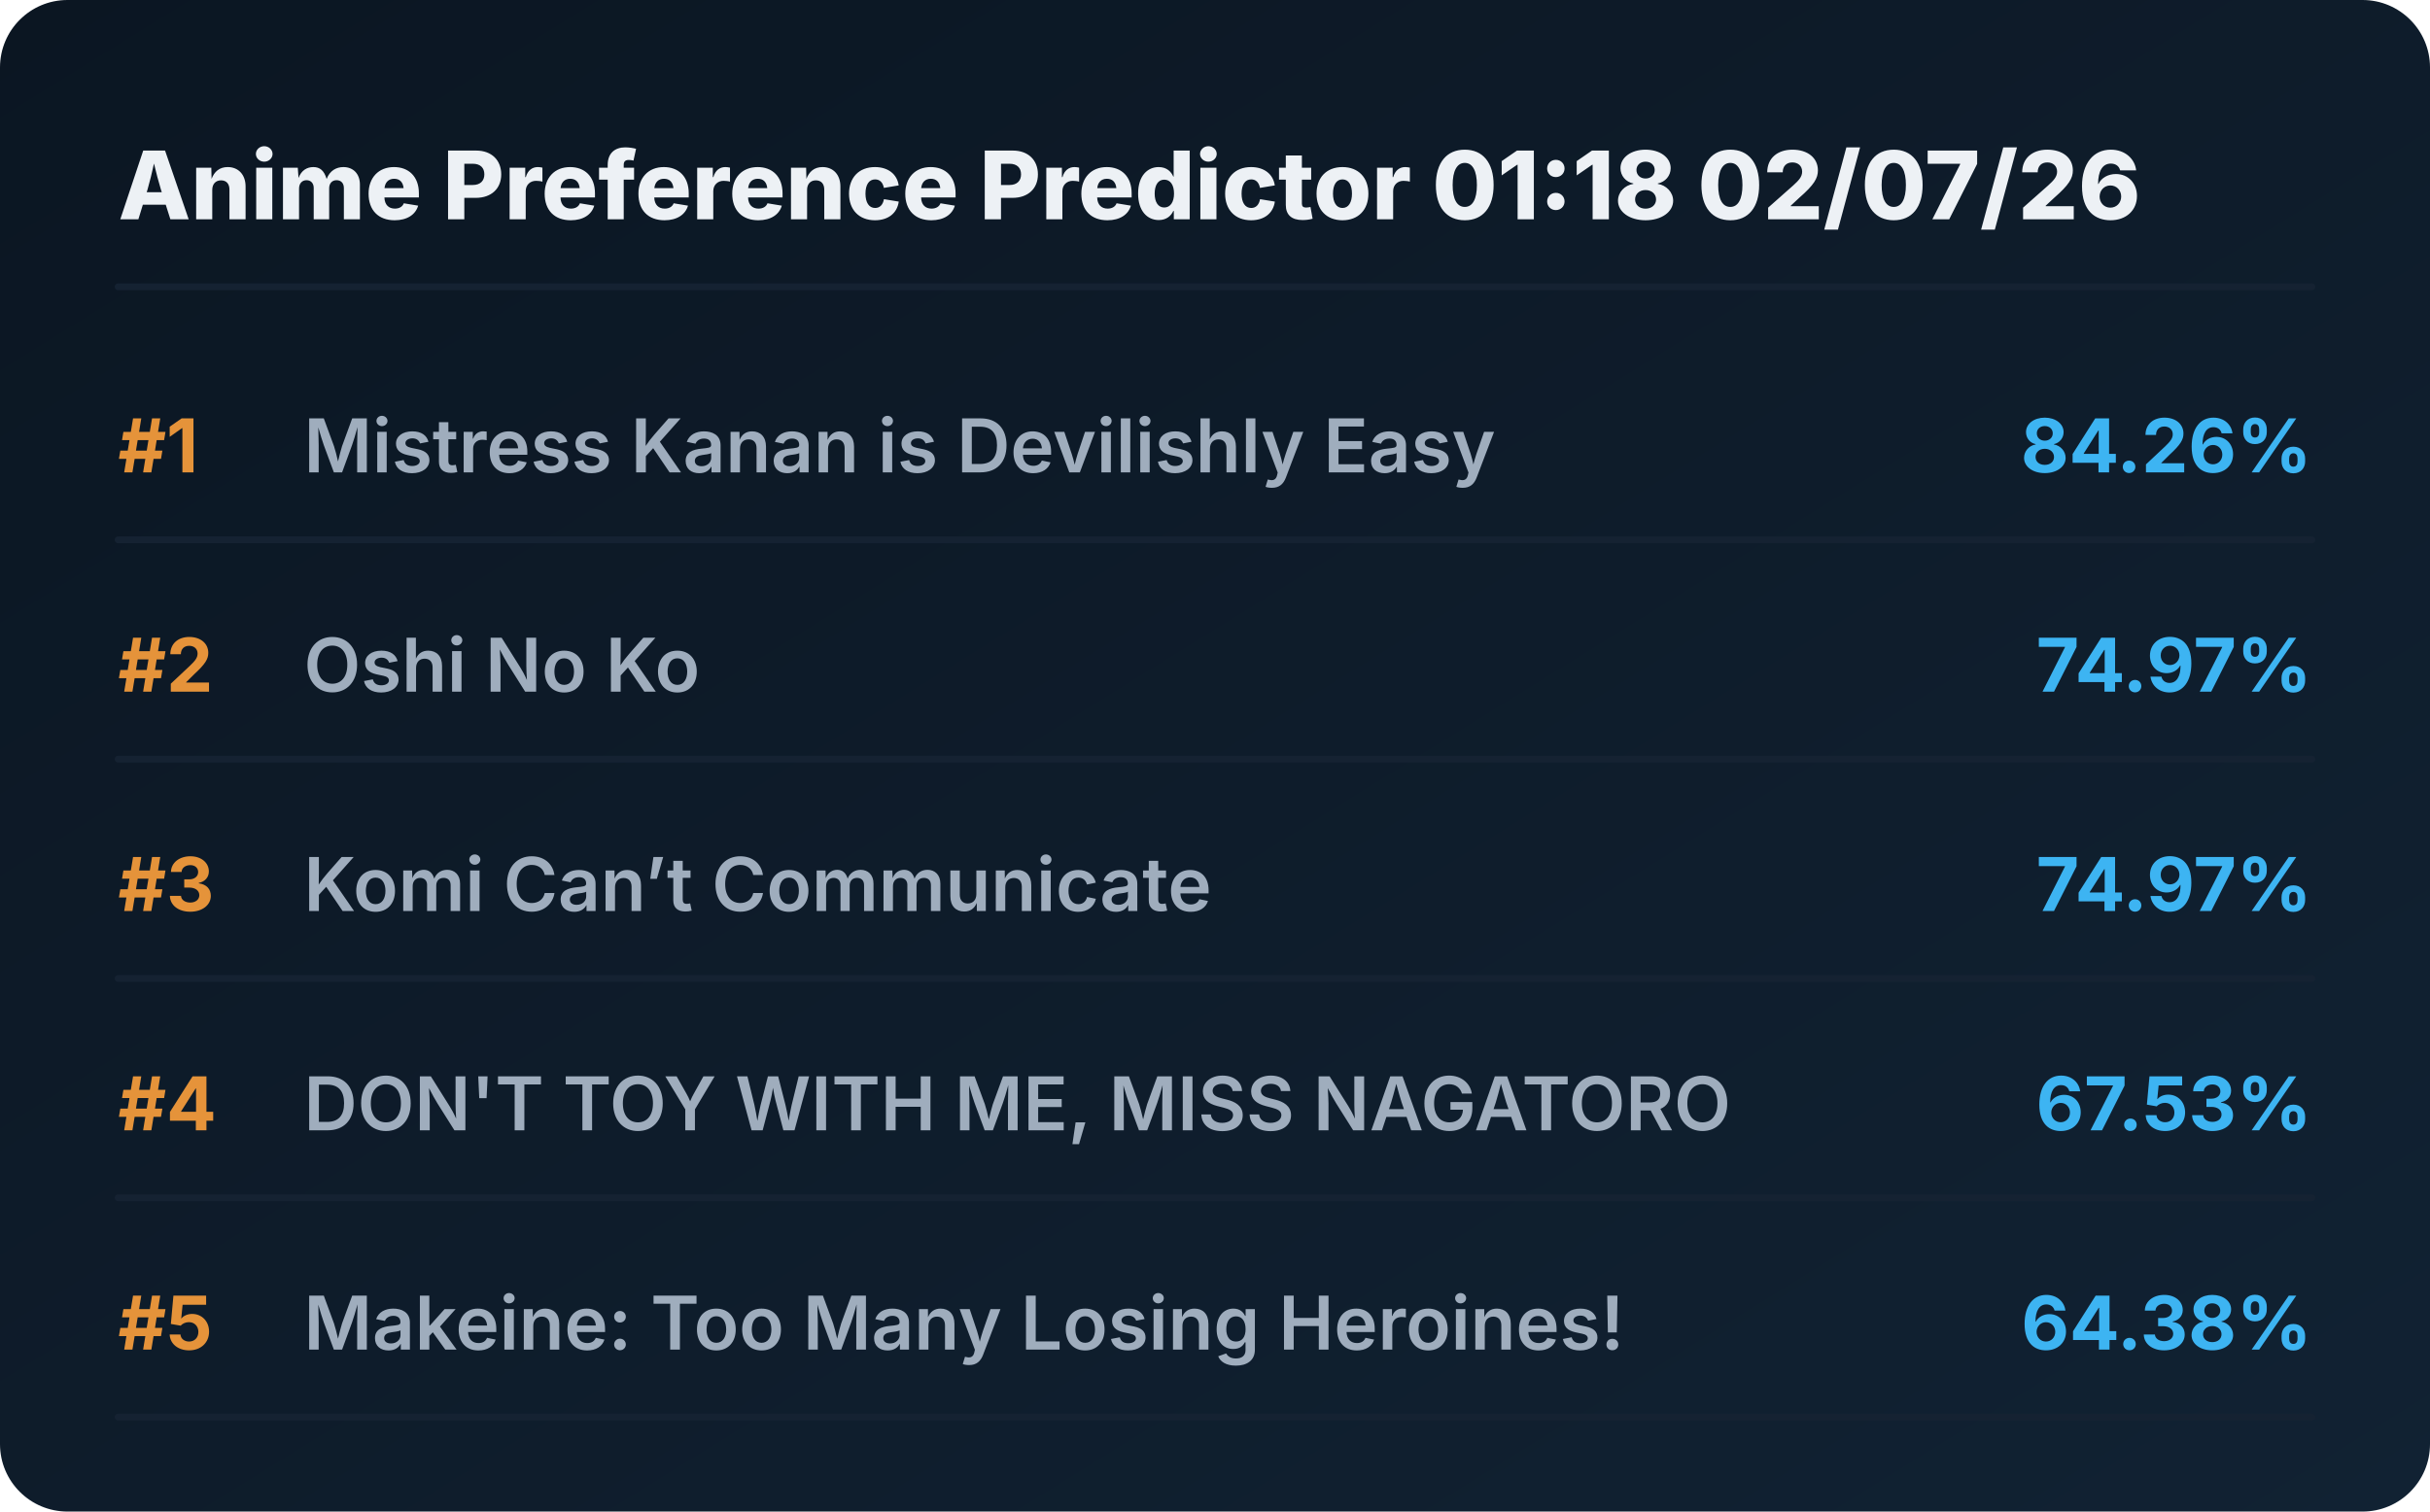
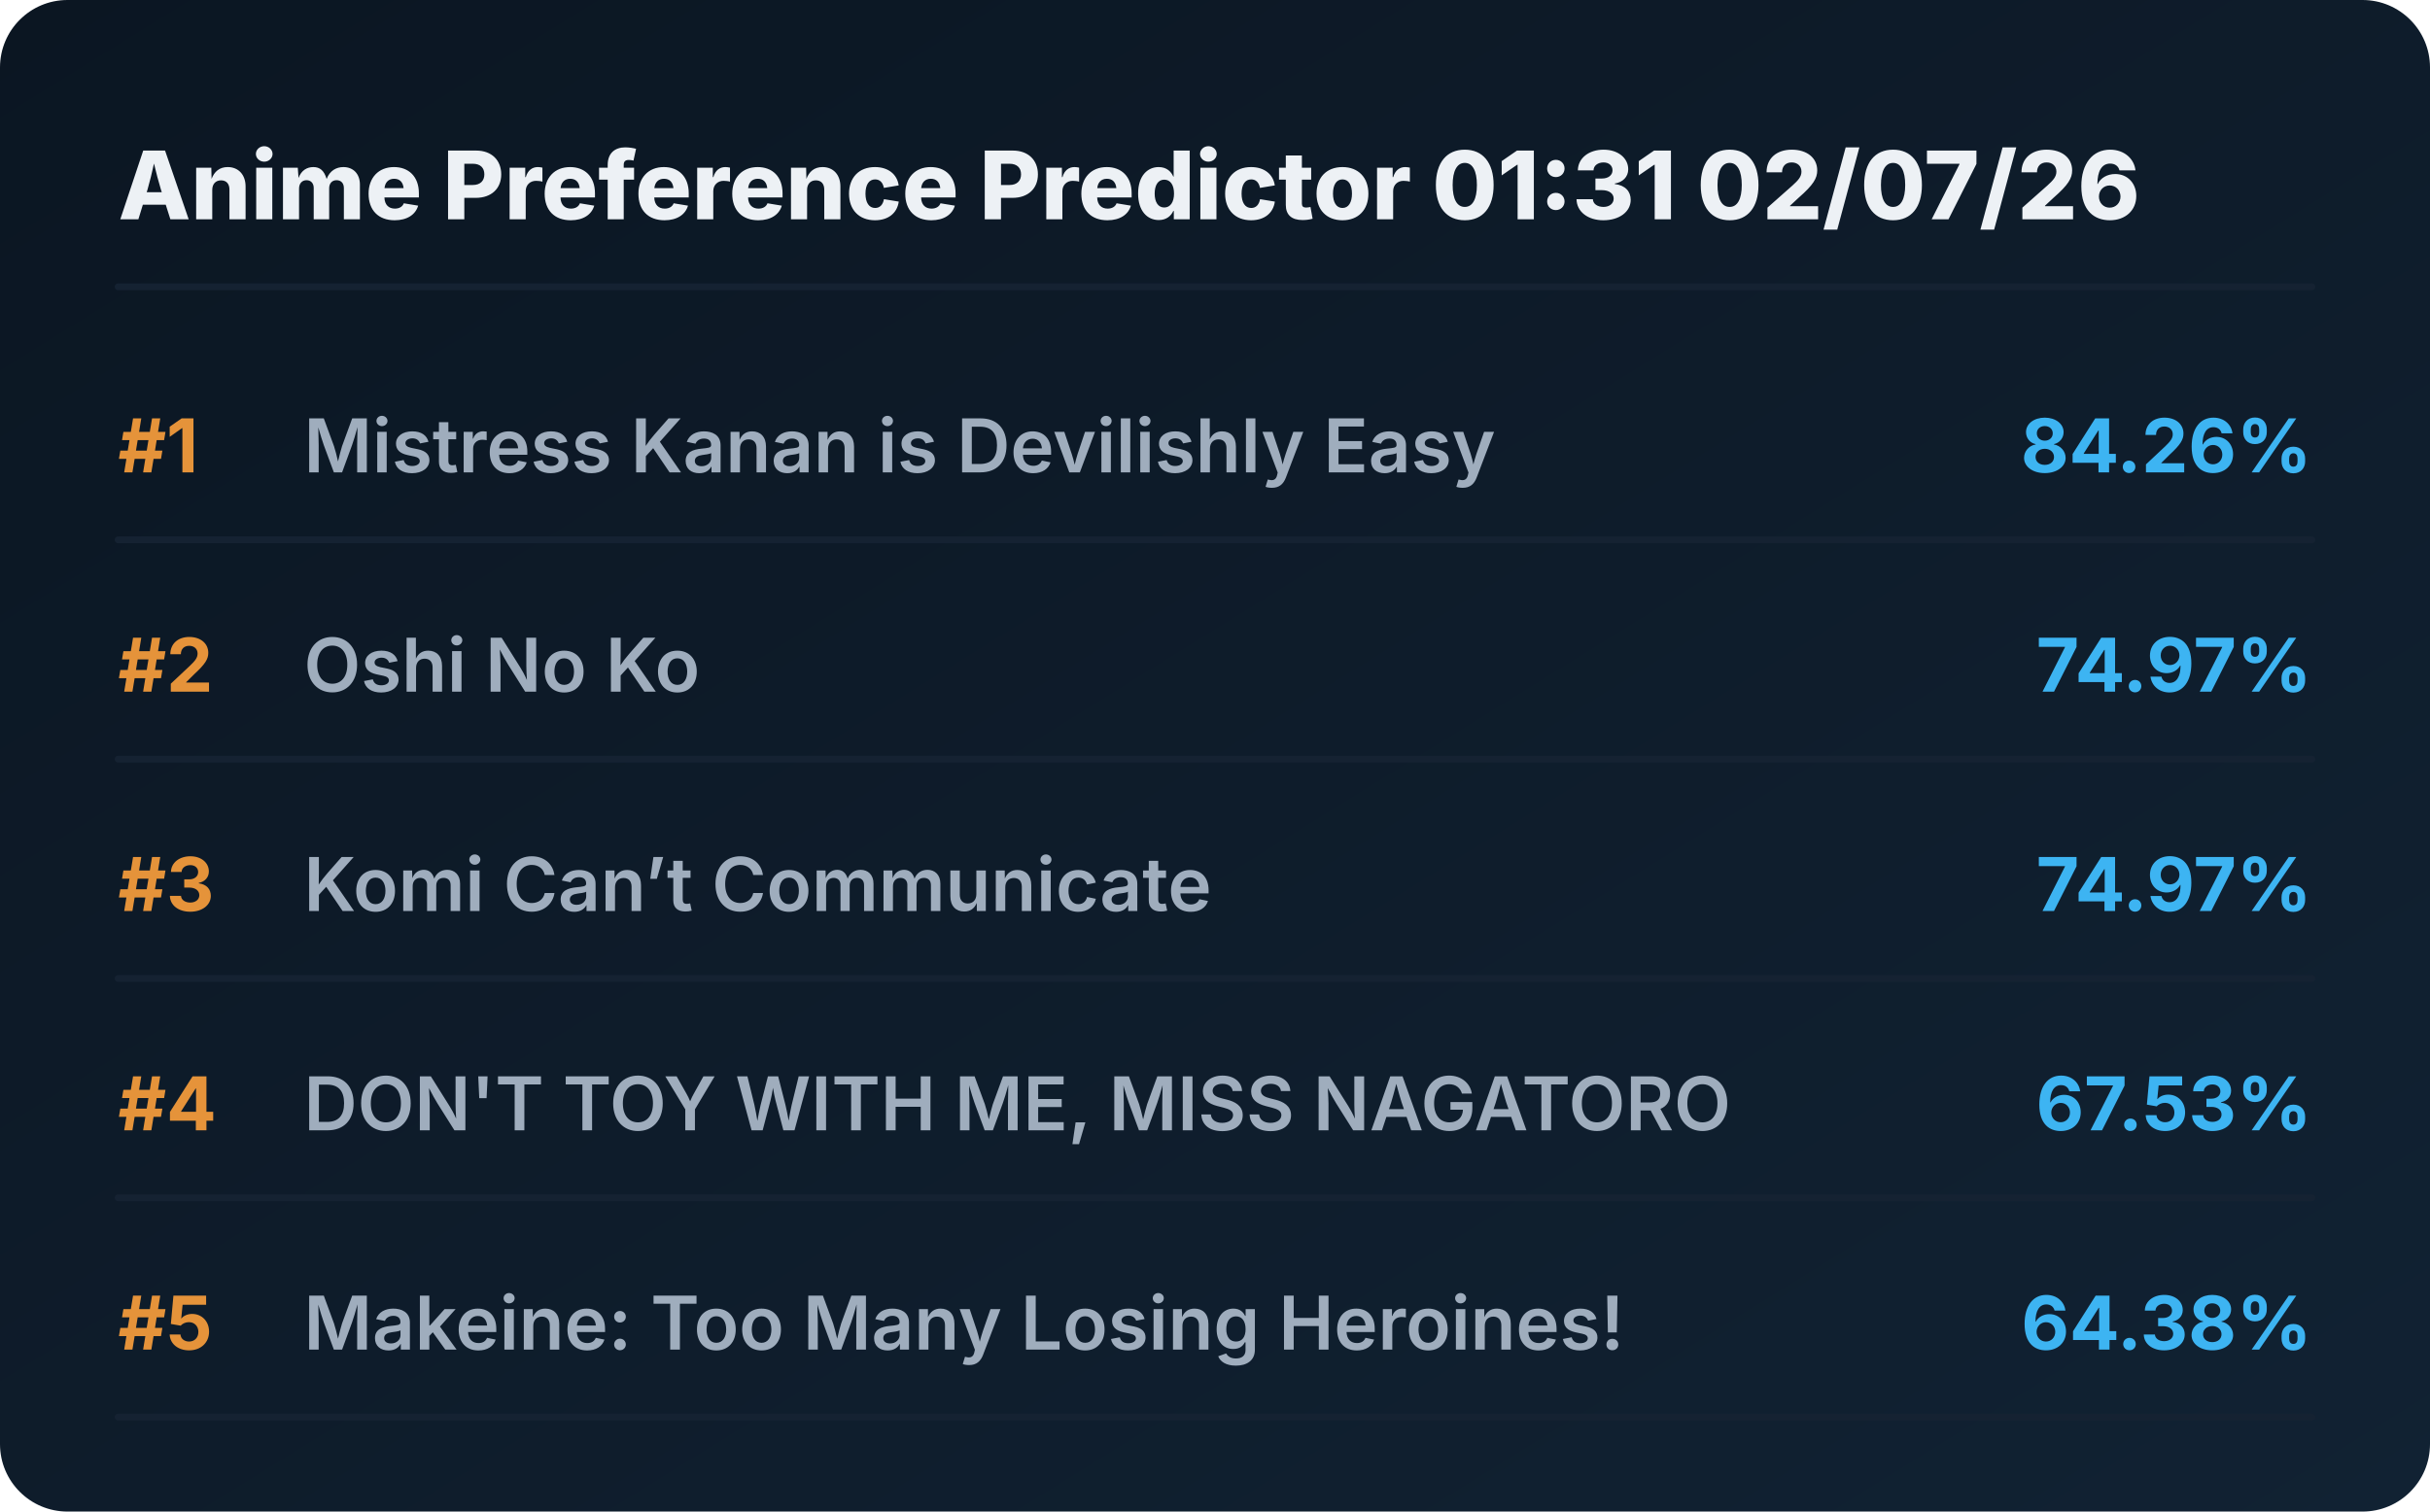
<svg xmlns="http://www.w3.org/2000/svg" viewBox="0 0 720 448" preserveAspectRatio="xMidYMid meet" style="width: 100%; height: auto; max-width: 720px;">
  <defs>
    <linearGradient id="boxGrad" x1="0%" y1="0%" x2="100%" y2="100%">
      <stop offset="0%" stop-color="#0b1622" />
      <stop offset="100%" stop-color="#112233" />
    </linearGradient>
    <clipPath id="titleClip">
      <rect x="90" y="0" width="510" height="100%" />
    </clipPath>
  </defs>
  <style>
    .bg { fill: url(#boxGrad); rx: 20px; }
    .header { font-family: 'Overpass', 'Inter', system-ui, sans-serif; font-weight: 800; font-size: 28px; fill: #edf1f5; }
    .rank { font-family: 'Overpass', 'Inter', system-ui, sans-serif; font-weight: 700; font-size: 22px; fill: #e5933a; }
    .title { font-family: 'Overpass', 'Inter', system-ui, sans-serif; font-weight: 600; font-size: 22px; fill: #9fadbd; }
    .score { font-family: 'Overpass', 'Inter', system-ui, sans-serif; font-weight: 700; font-size: 22px; fill: #3db4f2; }
    .line { stroke: #152232; stroke-width: 2; stroke-linecap: round; }
  </style>
  <rect class="bg" width="720" height="448" />
-   <text x="35" y="65" class="header">Anime Preference Predictor 01:18 02/07/26</text>
+   <text x="35" y="65" class="header">Anime Preference Predictor 01:31 02/07/26</text>
  <line x1="35" y1="85" x2="685" y2="85" class="line" />
  <g transform="translate(0, 0)">
    <text x="35" y="140" class="rank">#1</text>
    <text x="90" y="140" class="title">Mistress Kanan is Devilishly Easy</text>
    <text x="685" y="140" class="score" text-anchor="end">84.26%</text>
    <line x1="35" y1="160" x2="685" y2="160" class="line" />
  </g>
  <g transform="translate(0, 65)">
    <text x="35" y="140" class="rank">#2</text>
    <text x="90" y="140" class="title">Oshi No Ko</text>
    <text x="685" y="140" class="score" text-anchor="end">74.97%</text>
    <line x1="35" y1="160" x2="685" y2="160" class="line" />
  </g>
  <g transform="translate(0, 130)">
    <text x="35" y="140" class="rank">#3</text>
    <text x="90" y="140" class="title">Komi Can’t Communicate</text>
    <text x="685" y="140" class="score" text-anchor="end">74.97%</text>
    <line x1="35" y1="160" x2="685" y2="160" class="line" />
  </g>
  <g transform="translate(0, 195)">
    <text x="35" y="140" class="rank">#4</text>
    <text x="90" y="140" class="title">DON'T TOY WITH ME, MISS NAGATORO</text>
    <text x="685" y="140" class="score" text-anchor="end">67.53%</text>
    <line x1="35" y1="160" x2="685" y2="160" class="line" />
  </g>
  <g transform="translate(0, 260)">
    <text x="35" y="140" class="rank">#5</text>
    <text x="90" y="140" class="title">Makeine: Too Many Losing Heroines!</text>
    <text x="685" y="140" class="score" text-anchor="end">64.38%</text>
    <line x1="35" y1="160" x2="685" y2="160" class="line" />
  </g>
</svg>
